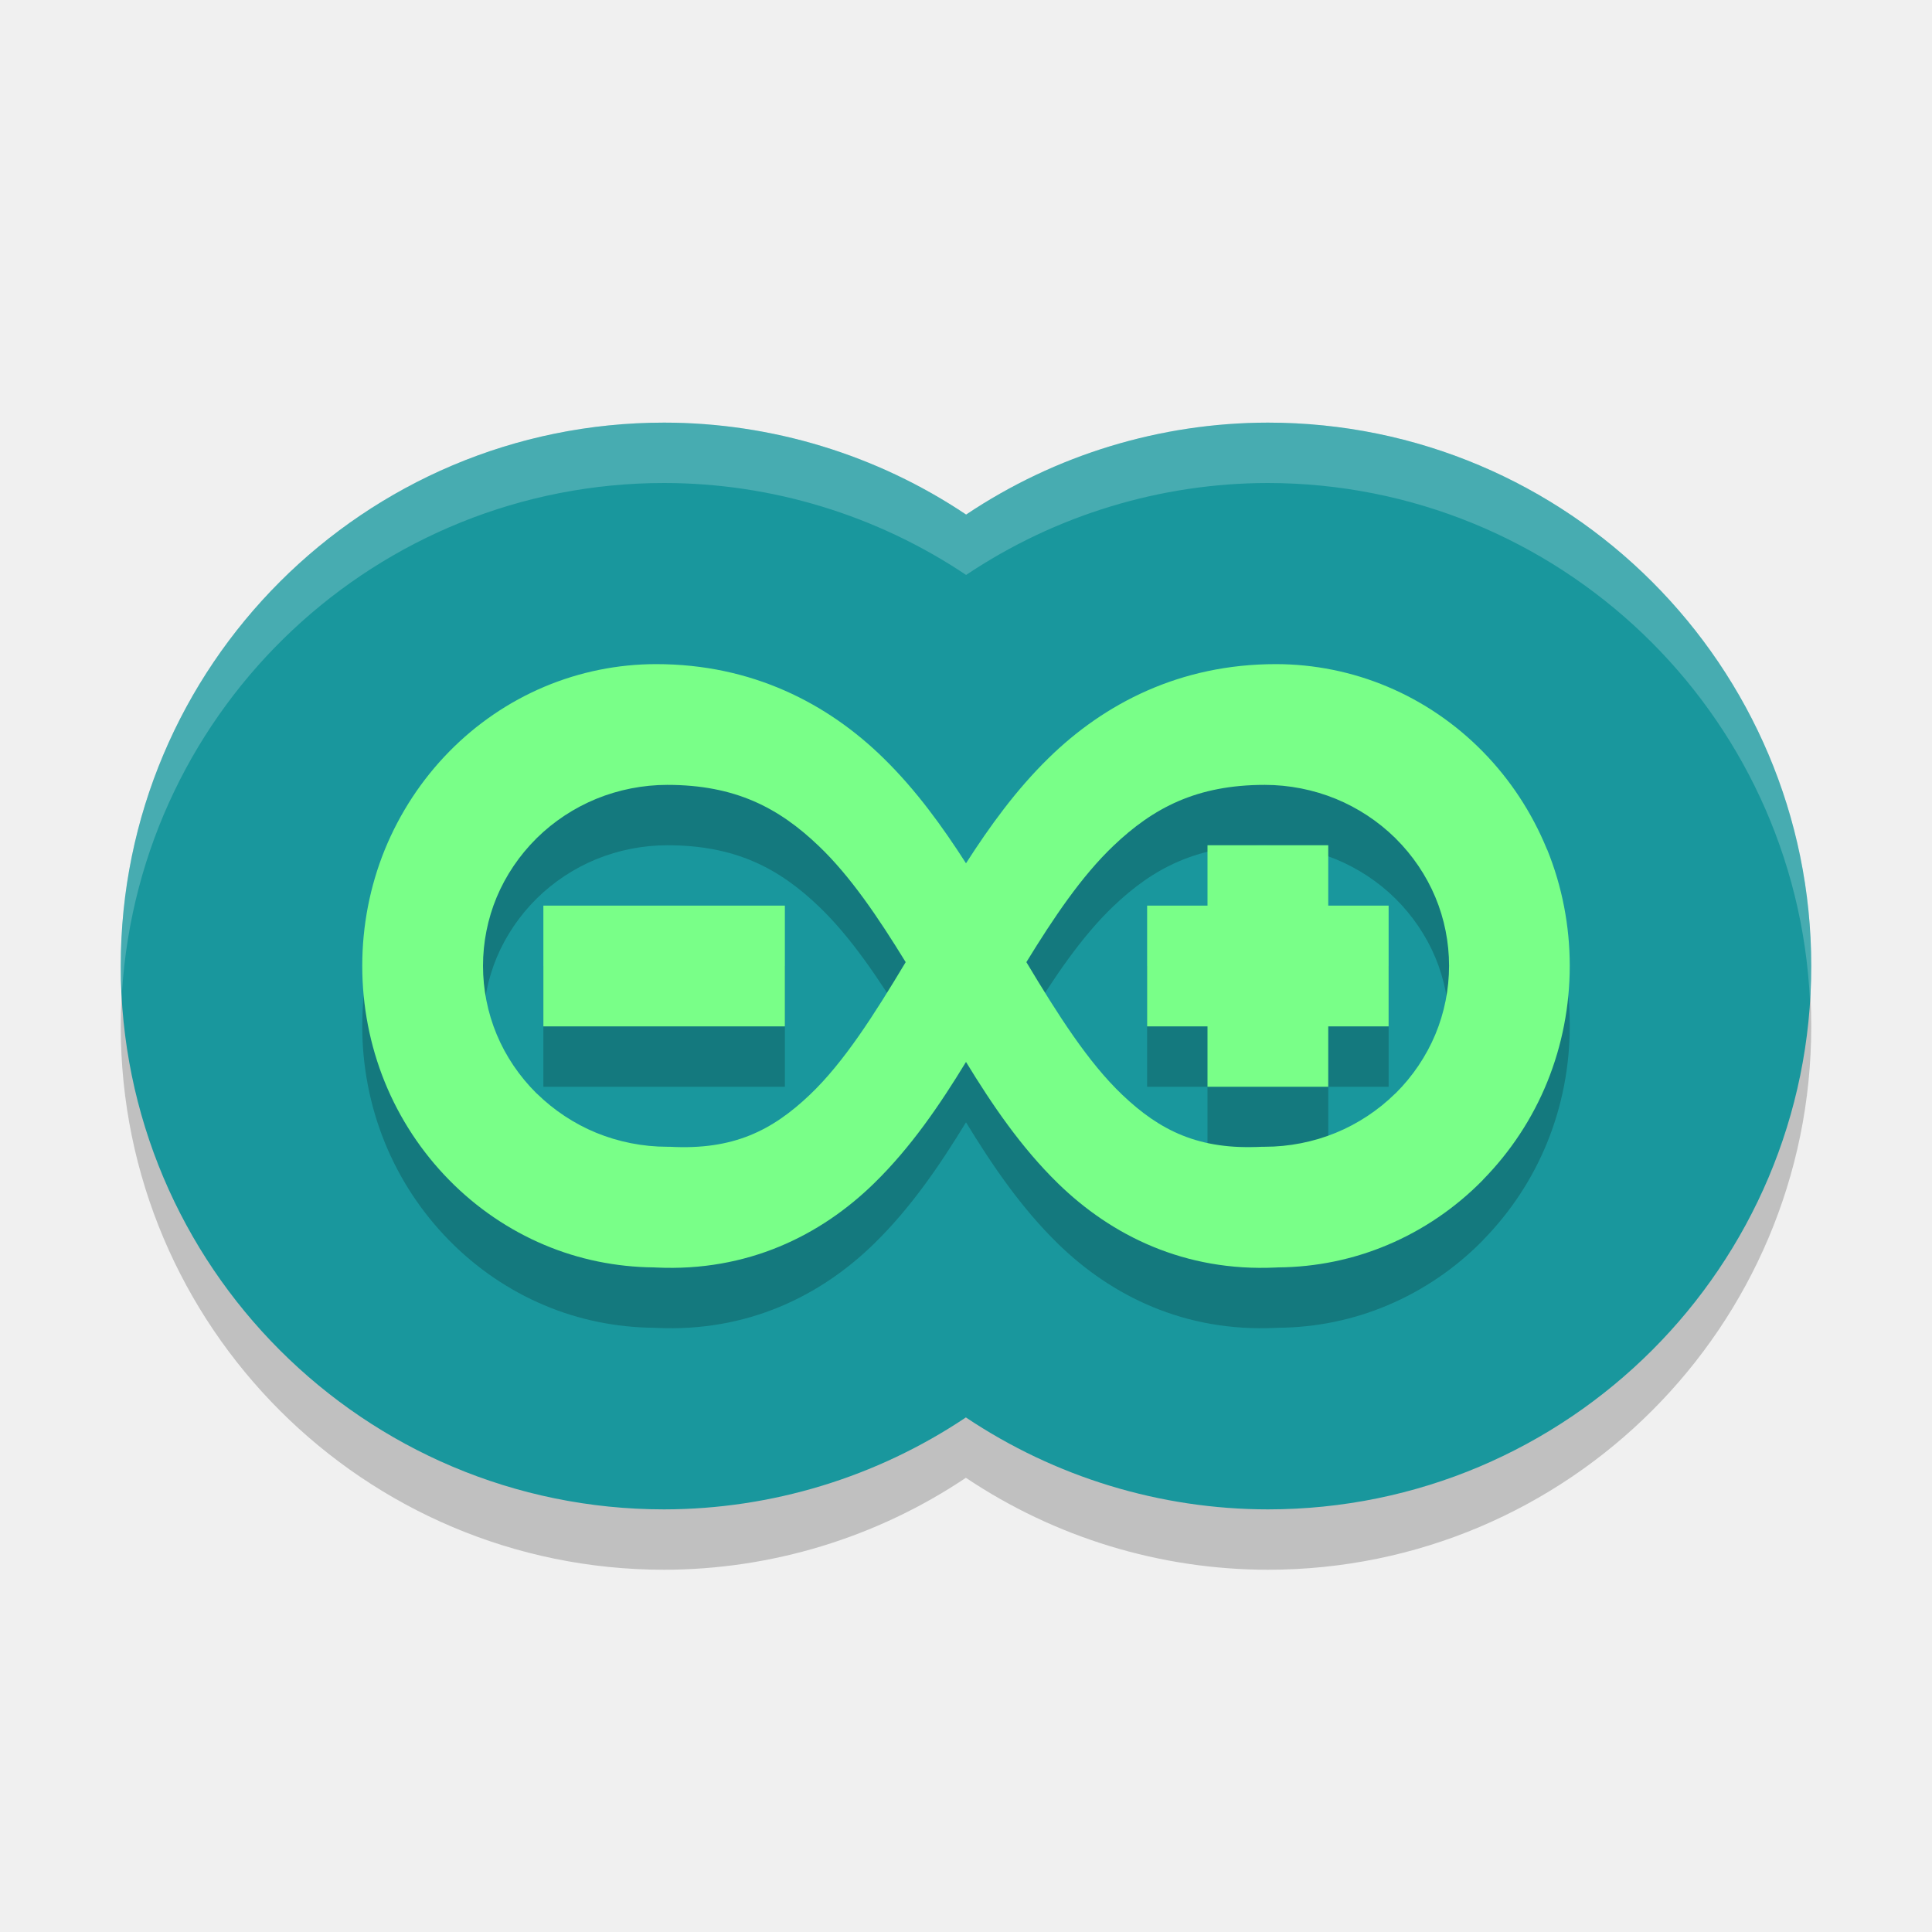
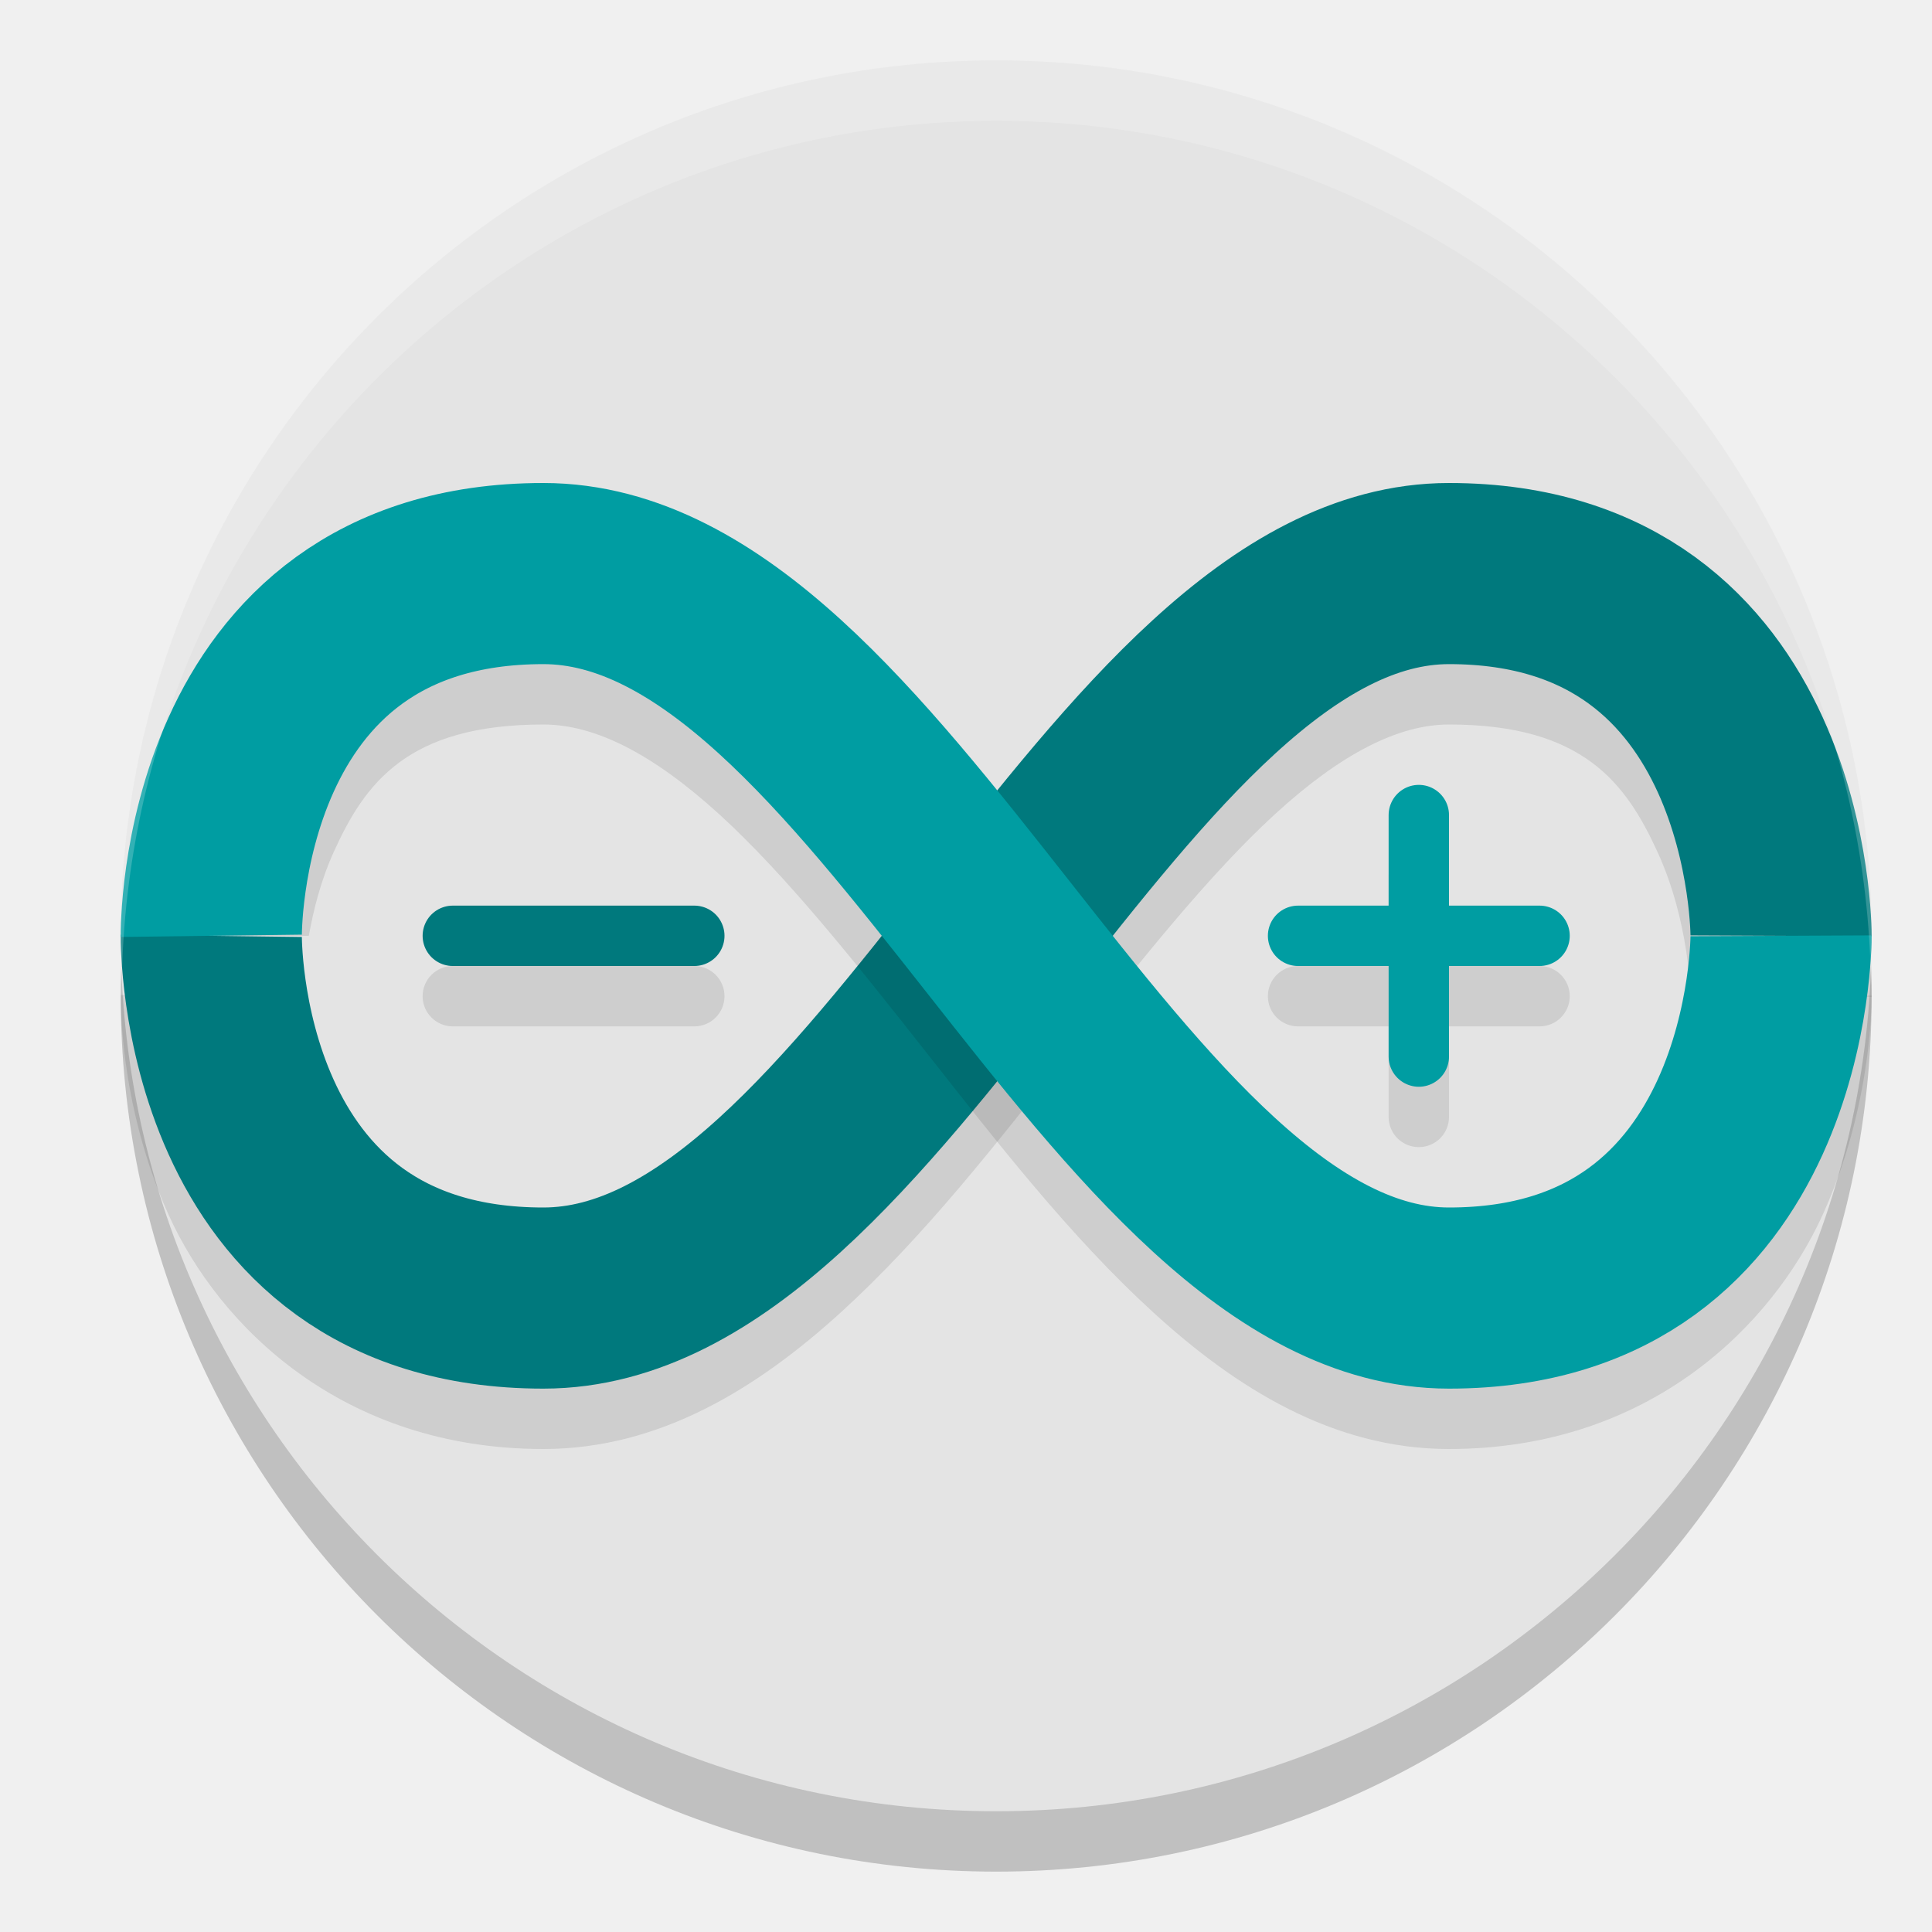
<svg xmlns="http://www.w3.org/2000/svg" width="32" height="32" version="1">
-   <path opacity=".2" d="m11 8a9 9 0 0 0 -9 9 9 9 0 0 0 9 9 9 9 0 0 0 4.998 -1.523 9 9 0 0 0 5.002 1.523 9 9 0 0 0 9 -9 9 9 0 0 0 -9 -9 9 9 0 0 0 -4.998 1.523 9 9 0 0 0 -5.002 -1.523z" />
-   <path fill="#19979d" d="m11 7a9 9 0 0 0 -9 9 9 9 0 0 0 9 9 9 9 0 0 0 4.998 -1.523 9 9 0 0 0 5.002 1.523 9 9 0 0 0 9 -9 9 9 0 0 0 -9 -9 9 9 0 0 0 -4.998 1.523 9 9 0 0 0 -5.002 -1.523z" />
-   <path opacity=".2" d="m10.869 12c-0.634 0-1.266 0.127-1.853 0.375-0.588 0.248-1.125 0.614-1.578 1.076s-0.817 1.015-1.065 1.623c-0.247 0.608-0.373 1.264-0.373 1.924 0 0.66 0.126 1.316 0.373 1.924 0.247 0.608 0.611 1.159 1.065 1.621 0.453 0.462 0.99 0.828 1.578 1.076 0.574 0.243 1.191 0.367 1.81 0.373 0.015 0.001 0.028 0.001 0.043 0.002 1.507 0.071 2.72-0.526 3.609-1.395 0.608-0.594 1.086-1.295 1.522-2.01 0.436 0.714 0.914 1.416 1.522 2.01 0.889 0.868 2.102 1.466 3.609 1.395 0.015-0.001 0.028-0.001 0.043-0.002 0.62-0.005 1.236-0.13 1.81-0.373 0.588-0.248 1.125-0.614 1.578-1.076l0.004-0.006c0.452-0.461 0.815-1.009 1.061-1.615 0.247-0.608 0.373-1.264 0.373-1.924s-0.126-1.316-0.373-1.924l-0.006-0.01c-0.247-0.604-0.608-1.153-1.059-1.613-0.453-0.462-0.99-0.828-1.578-1.076-0.587-0.248-1.219-0.375-1.853-0.375-1.588 0-2.842 0.652-3.768 1.561-0.535 0.524-0.969 1.124-1.363 1.738-0.394-0.614-0.828-1.214-1.363-1.738-0.926-0.909-2.18-1.561-3.768-1.561zm0.182 2c1.129 0 1.849 0.38 2.51 1.012 0.524 0.5 0.984 1.182 1.44 1.924-0.52 0.867-1.023 1.66-1.588 2.197-0.623 0.592-1.266 0.919-2.32 0.861h-0.041c-0.402 0-0.808-0.08-1.178-0.232-0.365-0.15-0.701-0.374-0.979-0.646l-0.012-0.01c-0.28-0.278-0.507-0.613-0.656-0.972-0.15-0.359-0.227-0.75-0.227-1.137 0-0.387 0.077-0.778 0.227-1.137 0.15-0.359 0.376-0.693 0.656-0.971l0.012-0.012c0.278-0.273 0.614-0.495 0.979-0.645 0.37-0.152 0.776-0.232 1.178-0.232zm9.898 0c0.402 0 0.808 0.08 1.178 0.232 0.365 0.15 0.701 0.372 0.979 0.645l0.012 0.012c0.28 0.278 0.506 0.612 0.656 0.971 0.15 0.358 0.227 0.749 0.227 1.136 0 0.387-0.077 0.778-0.227 1.137-0.15 0.359-0.376 0.695-0.656 0.973l-0.012 0.01c-0.278 0.273-0.614 0.496-0.979 0.646-0.37 0.152-0.776 0.232-1.178 0.232h-0.041c-1.054 0.057-1.698-0.269-2.32-0.861-0.565-0.537-1.068-1.33-1.588-2.197 0.456-0.743 0.915-1.424 1.439-1.924 0.662-0.632 1.382-1.012 2.51-1.012zm-0.949 1v1h-1v2h1v1h2v-1h1v-2h-1v-1h-2zm-11 1v2h4v-2h-4z" />
-   <path fill="#79ff88" d="m10.869 11c-0.634 0-1.266 0.127-1.853 0.375-0.588 0.248-1.125 0.614-1.578 1.076s-0.817 1.015-1.065 1.623c-0.247 0.608-0.373 1.264-0.373 1.924 0 0.66 0.126 1.316 0.373 1.924 0.247 0.608 0.611 1.159 1.065 1.621 0.453 0.462 0.99 0.828 1.578 1.076 0.574 0.243 1.191 0.367 1.81 0.373 0.015 0.001 0.028 0.001 0.043 0.002 1.507 0.071 2.72-0.526 3.609-1.395 0.608-0.594 1.086-1.295 1.522-2.01 0.436 0.714 0.914 1.416 1.522 2.01 0.889 0.868 2.102 1.466 3.609 1.395 0.015-0.001 0.028-0.001 0.043-0.002 0.62-0.005 1.236-0.13 1.81-0.373 0.588-0.248 1.125-0.614 1.578-1.076l0.004-0.006c0.452-0.461 0.815-1.009 1.061-1.615 0.247-0.608 0.373-1.264 0.373-1.924s-0.126-1.316-0.373-1.924l-0.006-0.01c-0.247-0.604-0.608-1.153-1.059-1.613-0.453-0.462-0.99-0.828-1.578-1.076-0.587-0.248-1.219-0.375-1.853-0.375-1.588 0-2.842 0.652-3.768 1.561-0.535 0.524-0.969 1.124-1.363 1.738-0.394-0.614-0.828-1.214-1.363-1.738-0.926-0.909-2.18-1.561-3.768-1.561zm0.182 2c1.129 0 1.849 0.38 2.51 1.012 0.524 0.5 0.984 1.182 1.44 1.924-0.52 0.867-1.023 1.66-1.588 2.197-0.623 0.592-1.266 0.919-2.32 0.861h-0.041c-0.402 0-0.808-0.08-1.178-0.232-0.365-0.15-0.701-0.374-0.979-0.646l-0.012-0.01c-0.28-0.278-0.507-0.613-0.656-0.972-0.15-0.359-0.227-0.75-0.227-1.137 0-0.387 0.077-0.778 0.227-1.137 0.15-0.359 0.376-0.693 0.656-0.971l0.012-0.012c0.278-0.273 0.614-0.495 0.979-0.645 0.37-0.152 0.776-0.232 1.178-0.232zm9.898 0c0.402 0 0.808 0.08 1.178 0.232 0.365 0.15 0.701 0.372 0.979 0.645l0.012 0.012c0.28 0.278 0.506 0.612 0.656 0.971 0.15 0.358 0.227 0.749 0.227 1.136 0 0.387-0.077 0.778-0.227 1.137-0.15 0.359-0.376 0.695-0.656 0.973l-0.012 0.01c-0.278 0.273-0.614 0.496-0.979 0.646-0.37 0.152-0.776 0.232-1.178 0.232h-0.041c-1.054 0.057-1.698-0.269-2.32-0.861-0.565-0.537-1.068-1.33-1.588-2.197 0.456-0.743 0.915-1.424 1.439-1.924 0.662-0.632 1.382-1.012 2.51-1.012zm-0.949 1v1h-1v2h1v1h2v-1h1v-2h-1v-1h-2zm-11 1v2h4v-2h-4z" />
-   <path fill="#fff" opacity=".2" d="m11 7a9 9 0 0 0 -9 9 9 9 0 0 0 0.021 0.424 9 9 0 0 1 8.979 -8.424 9 9 0 0 1 5.002 1.523 9 9 0 0 1 4.998 -1.523 9 9 0 0 1 8.979 8.576 9 9 0 0 0 0.021 -0.576 9 9 0 0 0 -9 -9 9 9 0 0 0 -4.998 1.523 9 9 0 0 0 -5.002 -1.523z" />
+   <circle style="opacity:0.2" cx="16.5" cy="16.5" r="14.5" />
+   <circle style="fill:#e4e4e4" cx="16.5" cy="15.5" r="14.5" />
+   <path style="opacity:0.1" d="M 24 9 C 22.075 9 20.463 10.017 19.096 11.268 C 17.728 12.518 16.52 14.073 15.34 15.572 C 14.159 17.072 13.007 18.517 11.91 19.516 C 10.813 20.514 9.856 21 9 21 C 6.75 21 6.044 20.031 5.525 18.883 C 5.006 17.734 5 16.52 5 16.52 L 2 16.48 C 2 16.48 1.954 18.266 2.791 20.117 C 3.628 21.969 5.674 24 9 24 C 10.932 24 12.555 22.986 13.93 21.734 C 15.304 20.483 16.516 18.928 17.697 17.428 C 18.879 15.927 20.029 14.482 21.121 13.482 C 22.213 12.483 23.161 12 24 12 C 26.222 12 26.933 12.97 27.459 14.123 C 27.985 15.276 28 16.492 28 16.492 L 31 16.508 C 31 16.508 31.03 14.724 30.188 12.877 C 29.345 11.03 27.307 9 24 9 z M 23.492 13.992 A 0.5 0.5 0 0 0 23 14.5 L 23 16 L 21.5 16 A 0.5 0.5 0 1 0 21.5 17 L 23 17 L 23 18.5 A 0.5 0.5 0 1 0 24 18.5 L 24 17 L 25.5 17 A 0.5 0.5 0 1 0 25.5 16 L 24 16 L 24 14.5 A 0.5 0.5 0 0 0 23.492 13.992 z M 7.5 16 A 0.5 0.5 0 1 0 7.5 17 L 11.5 17 A 0.5 0.5 0 1 0 11.5 16 L 7.5 16 z" />
+   <path style="fill:none;stroke:#00797d;stroke-linecap:round;stroke-linejoin:round" d="m 7.5,15.5 h 4" />
+   <path style="fill:none;stroke:#009da2;stroke-linecap:round;stroke-linejoin:round" d="m 23.5,13.5 v 4 m -2,-2 h 4" />
+   <path style="fill:none;stroke:#00797d;stroke-width:3" d="m 3.5,15.5 c 0,0 -0.077,6 5.5,6 5.577,0 9.472,-12 15,-12 5.528,0 5.5,6 5.5,6 v 0 0" />
+   <path style="opacity:0.1" d="M 9 9 C 5.674 9 3.628 11.031 2.791 12.883 C 2.346 13.867 2.158 14.811 2.072 15.5 L 5.115 15.5 C 5.19 15.086 5.305 14.605 5.525 14.117 C 6.044 12.969 6.75 12 9 12 C 9.856 12 10.813 12.486 11.91 13.484 C 13.007 14.483 14.159 15.928 15.34 17.428 C 16.52 18.927 17.728 20.482 19.096 21.732 C 20.463 22.983 22.075 24 24 24 C 27.307 24 29.345 21.97 30.188 20.123 C 31.03 18.276 31 16.492 31 16.492 L 28 16.508 C 28 16.508 27.985 17.724 27.459 18.877 C 26.933 20.03 26.222 21 24 21 C 23.161 21 22.213 20.517 21.121 19.518 C 20.029 18.518 18.879 17.073 17.697 15.572 C 16.516 14.072 15.304 12.517 13.93 11.266 C 12.555 10.014 10.932 9 9 9 z" />
+   <path style="fill:none;stroke:#009da2;stroke-width:3" d="M 3.5,15.5 C 3.5,15.5 3.423,9.5 9,9.5 c 5.577,0 9.472,12 15,12 5.528,0 5.5,-6 5.5,-6 v 0 0" />
+   <path style="opacity:0.2;fill:#ffffff" d="M 16.5 1 A 14.5 14.5 0 0 0 2 15.5 A 14.5 14.5 0 0 0 2.021 16.08 A 14.5 14.5 0 0 1 16.5 2 A 14.5 14.5 0 0 1 30.979 15.92 A 14.5 14.5 0 0 0 31 15.5 A 14.5 14.5 0 0 0 16.5 1 z" />
</svg>
